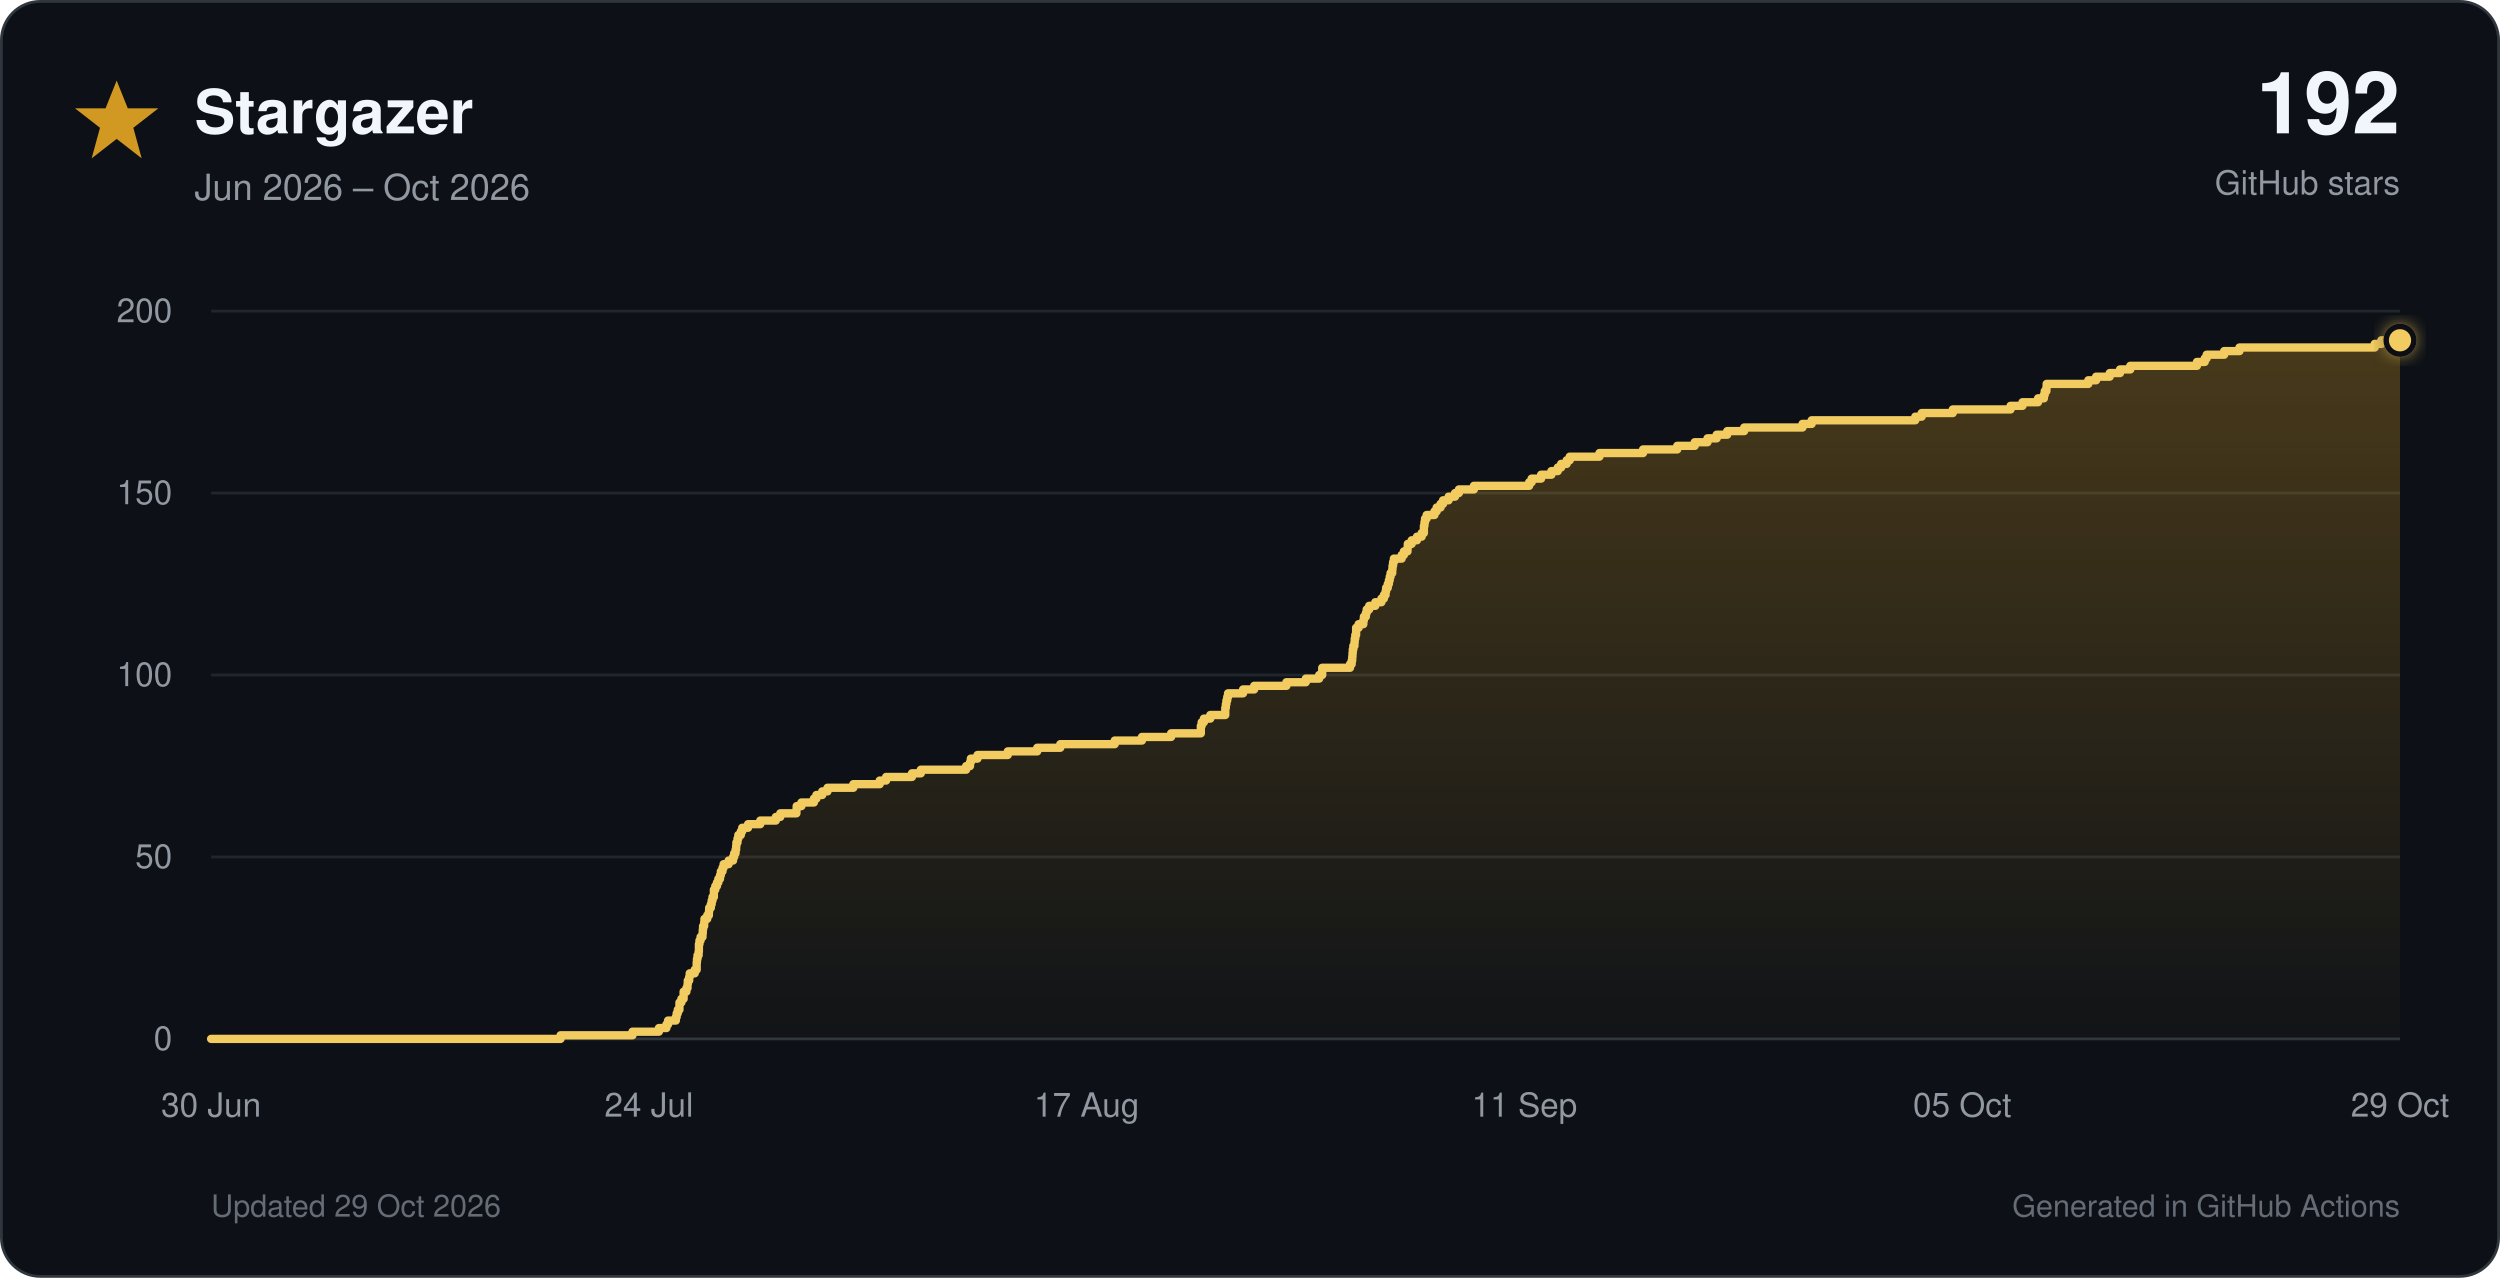
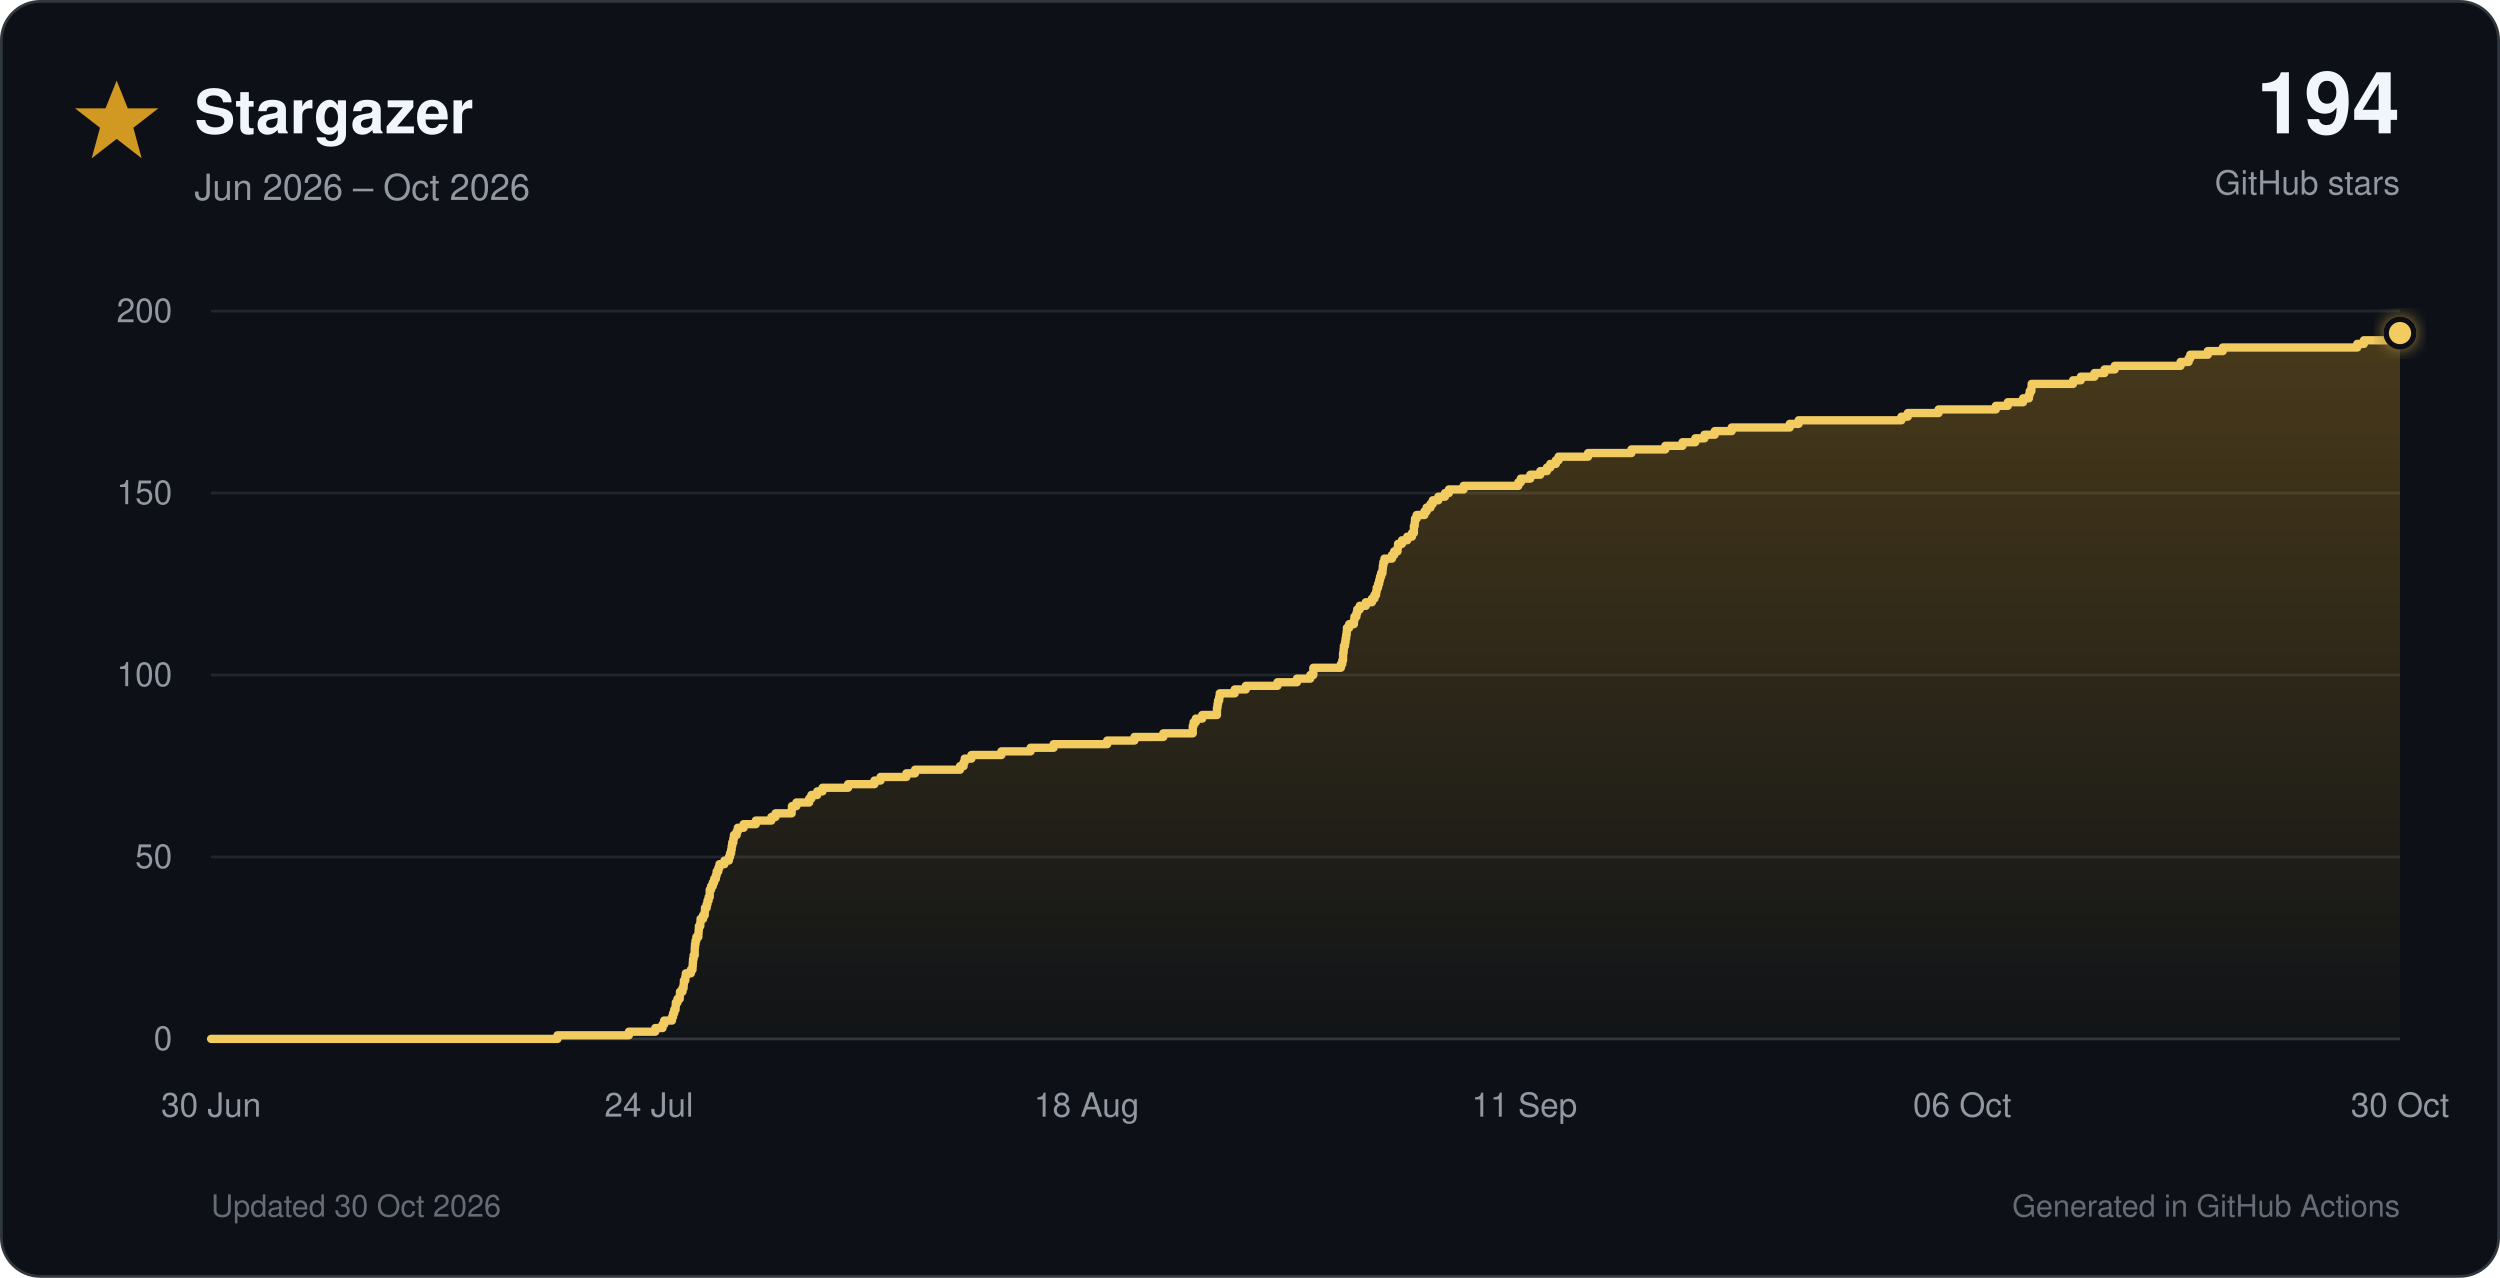
<svg xmlns="http://www.w3.org/2000/svg" viewBox="0 0 900 460" role="img">
  <defs>
    <linearGradient id="star-fill" x1="0" y1="0" x2="0" y2="1">
      <stop offset="0%" stop-color="#d29922" stop-opacity="0.30" />
      <stop offset="100%" stop-color="#d29922" stop-opacity="0.02" />
    </linearGradient>
    <filter id="glow" x="-40%" y="-40%" width="180%" height="180%">
      <feGaussianBlur stdDeviation="3" result="blur" />
      <feMerge>
        <feMergeNode in="blur" />
        <feMergeNode in="SourceGraphic" />
      </feMerge>
    </filter>
  </defs>
  <style>
    text { font-family: -apple-system, BlinkMacSystemFont, 'Segoe UI', Helvetica, Arial, sans-serif; }
    .tick { fill: #9198a1; font-size: 12px; }
  </style>
  <rect x="0.5" y="0.5" width="899" height="459" rx="14" fill="#0d1117" stroke="#30363d" />
  <polygon points="42,29 46,39 57,39 48,46 51,57 42,50 33,57 36,46 27,39 38,39" fill="#d29922" />
  <text x="70" y="48" font-size="22" font-weight="700" fill="#f0f6fc">Stargazer</text>
  <text x="70" y="72" font-size="13" fill="#9198a1">Jun 2026 – Oct 2026</text>
-   <text x="864" y="48" text-anchor="end" font-size="31" font-weight="750" fill="#f0f6fc">192</text>
+   <text x="864" y="48" text-anchor="end" font-size="31" font-weight="750" fill="#f0f6fc">194</text>
  <text x="864" y="70" text-anchor="end" font-size="12" fill="#9198a1">GitHub stars</text>
  <line x1="76" y1="374.0" x2="864" y2="374.0" stroke="#30363d" stroke-width="1" />
  <text x="62" y="378.0" text-anchor="end" class="tick">0</text>
  <line x1="76" y1="308.5" x2="864" y2="308.5" stroke="#21262d" stroke-width="1" />
  <text x="62" y="312.5" text-anchor="end" class="tick">50</text>
  <line x1="76" y1="243.0" x2="864" y2="243.0" stroke="#21262d" stroke-width="1" />
  <text x="62" y="247.0" text-anchor="end" class="tick">100</text>
  <line x1="76" y1="177.5" x2="864" y2="177.5" stroke="#21262d" stroke-width="1" />
  <text x="62" y="181.5" text-anchor="end" class="tick">150</text>
  <line x1="76" y1="112.0" x2="864" y2="112.0" stroke="#21262d" stroke-width="1" />
  <text x="62" y="116.0" text-anchor="end" class="tick">200</text>
  <text x="76.0" y="402" text-anchor="middle" class="tick">30 Jun</text>
  <text x="233.6" y="402" text-anchor="middle" class="tick">24 Jul</text>
-   <text x="391.2" y="402" text-anchor="middle" class="tick">17 Aug</text>
+   <text x="391.2" y="402" text-anchor="middle" class="tick">18 Aug</text>
  <text x="548.8" y="402" text-anchor="middle" class="tick">11 Sep</text>
-   <text x="706.4" y="402" text-anchor="middle" class="tick">05 Oct</text>
-   <text x="864.0" y="402" text-anchor="middle" class="tick">29 Oct</text>
-   <path d="M 76.0 374.0 H 201.8 V 372.7 H 227.7 V 371.4 H 237.2 V 370.1 H 239.9 V 368.8 H 240.5 V 367.4 H 243.3 V 366.1 H 243.6 V 364.8 H 244.0 V 363.5 H 244.6 V 362.2 H 244.6 V 360.9 H 245.3 V 359.6 H 246.1 V 358.3 H 246.1 V 357.0 H 247.1 V 355.7 H 247.5 V 354.4 H 247.6 V 353.0 H 248.1 V 351.7 H 248.3 V 350.4 H 250.1 V 349.1 H 250.8 V 347.8 H 250.8 V 346.5 H 250.9 V 345.2 H 251.1 V 343.9 H 251.5 V 342.6 H 251.6 V 341.2 H 251.6 V 339.9 H 251.8 V 338.6 H 252.2 V 337.3 H 252.9 V 336.0 H 253.0 V 334.7 H 253.1 V 333.4 H 253.5 V 332.1 H 253.6 V 330.8 H 254.6 V 329.5 H 255.2 V 328.1 H 255.3 V 326.8 H 255.9 V 325.5 H 256.2 V 324.2 H 256.5 V 322.9 H 257.0 V 321.6 H 257.0 V 320.3 H 257.5 V 319.0 H 258.1 V 317.7 H 258.6 V 316.4 H 259.2 V 315.1 H 259.5 V 313.7 H 260.1 V 312.4 H 260.5 V 311.1 H 262.3 V 309.8 H 263.9 V 308.5 H 264.3 V 307.2 H 264.8 V 305.9 H 265.0 V 304.6 H 265.1 V 303.3 H 265.5 V 301.9 H 265.8 V 300.6 H 266.7 V 299.3 H 267.2 V 298.0 H 269.3 V 296.7 H 273.7 V 295.4 H 279.3 V 294.1 H 280.9 V 292.8 H 286.7 V 291.5 H 286.8 V 290.2 H 288.5 V 288.9 H 293.0 V 287.5 H 293.9 V 286.2 H 296.0 V 284.9 H 297.9 V 283.6 H 307.2 V 282.3 H 316.7 V 281.0 H 319.0 V 279.7 H 328.3 V 278.4 H 331.5 V 277.1 H 347.8 V 275.8 H 349.2 V 274.4 H 349.5 V 273.1 H 351.9 V 271.8 H 362.8 V 270.5 H 373.4 V 269.2 H 381.7 V 267.9 H 401.3 V 266.6 H 411.1 V 265.3 H 421.6 V 264.0 H 432.3 V 262.6 H 432.3 V 261.3 H 432.6 V 260.0 H 433.4 V 258.7 H 435.7 V 257.4 H 441.1 V 256.1 H 441.1 V 254.8 H 441.3 V 253.5 H 441.5 V 252.2 H 441.8 V 250.9 H 442.1 V 249.6 H 447.5 V 248.2 H 451.5 V 246.9 H 463.1 V 245.6 H 470.1 V 244.3 H 474.9 V 243.0 H 476.0 V 241.7 H 476.0 V 240.4 H 486.0 V 239.1 H 486.6 V 237.8 H 486.8 V 236.4 H 486.9 V 235.1 H 487.0 V 233.8 H 487.2 V 232.5 H 487.6 V 231.2 H 487.7 V 229.9 H 487.9 V 228.6 H 488.2 V 227.3 H 488.2 V 226.0 H 489.1 V 224.7 H 490.8 V 223.3 H 491.0 V 222.0 H 491.7 V 220.7 H 492.0 V 219.4 H 492.9 V 218.1 H 495.1 V 216.8 H 497.3 V 215.5 H 498.2 V 214.2 H 498.8 V 212.9 H 499.0 V 211.6 H 499.6 V 210.2 H 500.0 V 208.9 H 500.3 V 207.6 H 500.6 V 206.3 H 501.2 V 205.0 H 501.3 V 203.7 H 501.5 V 202.4 H 501.8 V 201.1 H 504.6 V 199.8 H 505.4 V 198.5 H 506.7 V 197.2 H 506.8 V 195.8 H 508.2 V 194.5 H 510.1 V 193.2 H 511.8 V 191.9 H 512.6 V 190.6 H 512.6 V 189.3 H 512.8 V 188.0 H 513.0 V 186.7 H 513.6 V 185.4 H 516.4 V 184.1 H 517.2 V 182.7 H 518.6 V 181.4 H 519.5 V 180.1 H 521.5 V 178.8 H 523.8 V 177.5 H 525.2 V 176.2 H 530.6 V 174.9 H 550.5 V 173.6 H 551.4 V 172.3 H 554.8 V 170.9 H 558.5 V 169.6 H 560.8 V 168.3 H 562.0 V 167.0 H 564.0 V 165.7 H 565.1 V 164.4 H 575.8 V 163.1 H 591.5 V 161.8 H 603.8 V 160.5 H 610.1 V 159.2 H 614.7 V 157.8 H 618.0 V 156.5 H 621.8 V 155.2 H 627.9 V 153.9 H 648.9 V 152.6 H 652.2 V 151.3 H 689.5 V 150.0 H 691.8 V 148.7 H 703.0 V 147.4 H 723.8 V 146.1 H 728.1 V 144.8 H 733.7 V 143.4 H 735.8 V 142.1 H 736.1 V 140.8 H 736.7 V 139.5 H 736.8 V 138.2 H 751.8 V 136.9 H 754.6 V 135.6 H 759.5 V 134.3 H 763.2 V 133.0 H 766.9 V 131.7 H 790.9 V 130.3 H 793.7 V 129.0 H 794.4 V 127.7 H 800.7 V 126.4 H 806.2 V 125.1 H 854.9 V 123.8 H 857.3 V 122.5 H 864.0 V 374 H 76.0 Z" fill="url(#star-fill)" />
-   <path d="M 76.0 374.0 H 201.8 V 372.7 H 227.7 V 371.4 H 237.2 V 370.1 H 239.9 V 368.8 H 240.5 V 367.4 H 243.3 V 366.1 H 243.6 V 364.8 H 244.0 V 363.5 H 244.6 V 362.2 H 244.6 V 360.9 H 245.3 V 359.6 H 246.1 V 358.3 H 246.1 V 357.0 H 247.1 V 355.7 H 247.5 V 354.4 H 247.6 V 353.0 H 248.1 V 351.7 H 248.3 V 350.4 H 250.1 V 349.1 H 250.8 V 347.8 H 250.8 V 346.5 H 250.9 V 345.2 H 251.1 V 343.9 H 251.5 V 342.6 H 251.6 V 341.2 H 251.6 V 339.9 H 251.8 V 338.6 H 252.2 V 337.3 H 252.9 V 336.0 H 253.0 V 334.7 H 253.1 V 333.4 H 253.5 V 332.1 H 253.6 V 330.8 H 254.6 V 329.5 H 255.2 V 328.1 H 255.3 V 326.8 H 255.9 V 325.5 H 256.2 V 324.2 H 256.5 V 322.9 H 257.0 V 321.6 H 257.0 V 320.3 H 257.5 V 319.0 H 258.1 V 317.7 H 258.6 V 316.4 H 259.2 V 315.1 H 259.5 V 313.7 H 260.1 V 312.4 H 260.5 V 311.1 H 262.3 V 309.8 H 263.9 V 308.5 H 264.3 V 307.2 H 264.8 V 305.9 H 265.0 V 304.6 H 265.1 V 303.3 H 265.5 V 301.9 H 265.8 V 300.6 H 266.7 V 299.3 H 267.2 V 298.0 H 269.3 V 296.7 H 273.7 V 295.4 H 279.3 V 294.1 H 280.9 V 292.8 H 286.7 V 291.5 H 286.8 V 290.2 H 288.5 V 288.9 H 293.0 V 287.5 H 293.9 V 286.2 H 296.0 V 284.9 H 297.9 V 283.6 H 307.2 V 282.3 H 316.7 V 281.0 H 319.0 V 279.7 H 328.3 V 278.4 H 331.5 V 277.1 H 347.8 V 275.8 H 349.2 V 274.4 H 349.5 V 273.1 H 351.9 V 271.8 H 362.8 V 270.5 H 373.4 V 269.2 H 381.7 V 267.9 H 401.3 V 266.6 H 411.1 V 265.3 H 421.6 V 264.0 H 432.3 V 262.6 H 432.3 V 261.3 H 432.6 V 260.0 H 433.4 V 258.7 H 435.7 V 257.4 H 441.1 V 256.1 H 441.1 V 254.8 H 441.3 V 253.5 H 441.5 V 252.2 H 441.8 V 250.9 H 442.1 V 249.6 H 447.5 V 248.2 H 451.5 V 246.9 H 463.1 V 245.6 H 470.1 V 244.3 H 474.9 V 243.0 H 476.0 V 241.7 H 476.0 V 240.4 H 486.0 V 239.1 H 486.6 V 237.8 H 486.8 V 236.4 H 486.9 V 235.1 H 487.0 V 233.8 H 487.2 V 232.5 H 487.6 V 231.2 H 487.7 V 229.9 H 487.9 V 228.6 H 488.2 V 227.3 H 488.2 V 226.0 H 489.1 V 224.7 H 490.8 V 223.3 H 491.0 V 222.0 H 491.7 V 220.7 H 492.0 V 219.4 H 492.9 V 218.1 H 495.1 V 216.8 H 497.3 V 215.5 H 498.2 V 214.2 H 498.8 V 212.9 H 499.0 V 211.6 H 499.6 V 210.2 H 500.0 V 208.9 H 500.3 V 207.6 H 500.6 V 206.3 H 501.2 V 205.0 H 501.3 V 203.7 H 501.5 V 202.4 H 501.8 V 201.1 H 504.6 V 199.8 H 505.4 V 198.5 H 506.7 V 197.2 H 506.8 V 195.8 H 508.2 V 194.5 H 510.1 V 193.2 H 511.8 V 191.9 H 512.6 V 190.6 H 512.6 V 189.3 H 512.8 V 188.0 H 513.0 V 186.7 H 513.6 V 185.4 H 516.4 V 184.1 H 517.2 V 182.7 H 518.6 V 181.4 H 519.5 V 180.1 H 521.5 V 178.8 H 523.8 V 177.5 H 525.2 V 176.2 H 530.6 V 174.9 H 550.5 V 173.6 H 551.4 V 172.3 H 554.8 V 170.9 H 558.5 V 169.6 H 560.8 V 168.3 H 562.0 V 167.0 H 564.0 V 165.7 H 565.1 V 164.4 H 575.8 V 163.1 H 591.5 V 161.8 H 603.8 V 160.5 H 610.1 V 159.2 H 614.7 V 157.8 H 618.0 V 156.5 H 621.8 V 155.2 H 627.9 V 153.9 H 648.9 V 152.6 H 652.2 V 151.3 H 689.5 V 150.0 H 691.8 V 148.7 H 703.0 V 147.4 H 723.8 V 146.1 H 728.1 V 144.8 H 733.7 V 143.4 H 735.8 V 142.1 H 736.1 V 140.8 H 736.7 V 139.5 H 736.8 V 138.2 H 751.8 V 136.9 H 754.6 V 135.6 H 759.5 V 134.3 H 763.2 V 133.0 H 766.9 V 131.7 H 790.9 V 130.3 H 793.7 V 129.0 H 794.4 V 127.7 H 800.7 V 126.4 H 806.2 V 125.1 H 854.9 V 123.8 H 857.3 V 122.5 H 864.0" fill="none" stroke="#f2cc60" stroke-width="3" stroke-linecap="round" stroke-linejoin="round" />
-   <circle cx="864.0" cy="122.5" r="5" fill="#f2cc60" stroke="#0d1117" stroke-width="2" filter="url(#glow)" />
-   <text x="76" y="438" font-size="11" fill="#656c76">Updated 29 Oct 2026</text>
+   <text x="706.4" y="402" text-anchor="middle" class="tick">06 Oct</text>
+   <text x="864.0" y="402" text-anchor="middle" class="tick">30 Oct</text>
+   <path d="M 76.0 374.0 H 200.7 V 372.7 H 226.4 V 371.4 H 235.9 V 370.1 H 238.5 V 368.8 H 239.1 V 367.4 H 241.9 V 366.1 H 242.3 V 364.8 H 242.7 V 363.5 H 243.2 V 362.2 H 243.3 V 360.9 H 243.9 V 359.6 H 244.7 V 358.3 H 244.8 V 357.0 H 245.7 V 355.7 H 246.1 V 354.4 H 246.2 V 353.0 H 246.7 V 351.7 H 246.9 V 350.4 H 248.7 V 349.1 H 249.3 V 347.8 H 249.4 V 346.5 H 249.5 V 345.2 H 249.7 V 343.9 H 250.1 V 342.6 H 250.1 V 341.2 H 250.2 V 339.9 H 250.4 V 338.6 H 250.7 V 337.3 H 251.4 V 336.0 H 251.5 V 334.7 H 251.6 V 333.4 H 252.1 V 332.1 H 252.2 V 330.8 H 253.1 V 329.5 H 253.7 V 328.1 H 253.8 V 326.8 H 254.4 V 325.5 H 254.7 V 324.2 H 255.1 V 322.9 H 255.5 V 321.6 H 255.5 V 320.3 H 256.0 V 319.0 H 256.6 V 317.7 H 257.1 V 316.4 H 257.7 V 315.1 H 258.0 V 313.7 H 258.6 V 312.4 H 259.0 V 311.1 H 260.8 V 309.8 H 262.4 V 308.5 H 262.8 V 307.2 H 263.2 V 305.9 H 263.4 V 304.6 H 263.6 V 303.3 H 264.0 V 301.9 H 264.2 V 300.6 H 265.2 V 299.3 H 265.6 V 298.0 H 267.7 V 296.7 H 272.1 V 295.4 H 277.7 V 294.1 H 279.2 V 292.8 H 285.0 V 291.5 H 285.1 V 290.2 H 286.7 V 288.9 H 291.3 V 287.5 H 292.1 V 286.2 H 294.2 V 284.9 H 296.1 V 283.6 H 305.3 V 282.3 H 314.8 V 281.0 H 317.0 V 279.7 H 326.3 V 278.4 H 329.4 V 277.1 H 345.6 V 275.8 H 346.9 V 274.4 H 347.3 V 273.1 H 349.7 V 271.8 H 360.5 V 270.5 H 371.0 V 269.2 H 379.3 V 267.9 H 398.6 V 266.6 H 408.4 V 265.3 H 418.8 V 264.0 H 429.4 V 262.6 H 429.4 V 261.3 H 429.7 V 260.0 H 430.5 V 258.7 H 432.8 V 257.4 H 438.1 V 256.1 H 438.1 V 254.8 H 438.3 V 253.5 H 438.5 V 252.2 H 438.9 V 250.9 H 439.1 V 249.6 H 444.5 V 248.2 H 448.5 V 246.9 H 459.9 V 245.6 H 466.9 V 244.3 H 471.7 V 243.0 H 472.8 V 241.7 H 472.8 V 240.4 H 482.7 V 239.1 H 483.2 V 237.8 H 483.5 V 236.4 H 483.5 V 235.1 H 483.7 V 233.8 H 483.8 V 232.5 H 484.2 V 231.2 H 484.4 V 229.9 H 484.6 V 228.6 H 484.8 V 227.3 H 484.9 V 226.0 H 485.7 V 224.7 H 487.4 V 223.3 H 487.6 V 222.0 H 488.3 V 220.7 H 488.6 V 219.4 H 489.5 V 218.1 H 491.7 V 216.8 H 493.9 V 215.5 H 494.8 V 214.2 H 495.4 V 212.9 H 495.6 V 211.6 H 496.1 V 210.2 H 496.5 V 208.9 H 496.8 V 207.6 H 497.2 V 206.3 H 497.7 V 205.0 H 497.8 V 203.7 H 498.0 V 202.4 H 498.4 V 201.1 H 501.1 V 199.8 H 501.9 V 198.5 H 503.1 V 197.2 H 503.3 V 195.8 H 504.7 V 194.5 H 506.6 V 193.2 H 508.3 V 191.9 H 509.0 V 190.6 H 509.0 V 189.3 H 509.3 V 188.0 H 509.4 V 186.7 H 510.0 V 185.4 H 512.8 V 184.1 H 513.6 V 182.7 H 515.0 V 181.4 H 515.8 V 180.1 H 517.8 V 178.8 H 520.2 V 177.5 H 521.6 V 176.2 H 526.9 V 174.9 H 546.6 V 173.6 H 547.5 V 172.3 H 550.9 V 170.9 H 554.5 V 169.6 H 556.9 V 168.3 H 558.1 V 167.0 H 560.1 V 165.7 H 561.1 V 164.4 H 571.7 V 163.1 H 587.3 V 161.8 H 599.5 V 160.5 H 605.7 V 159.2 H 610.3 V 157.8 H 613.6 V 156.5 H 617.3 V 155.2 H 623.4 V 153.9 H 644.3 V 152.6 H 647.5 V 151.3 H 684.5 V 150.0 H 686.8 V 148.7 H 697.9 V 147.4 H 718.5 V 146.1 H 722.8 V 144.8 H 728.3 V 143.4 H 730.4 V 142.1 H 730.7 V 140.8 H 731.3 V 139.5 H 731.4 V 138.2 H 746.3 V 136.9 H 749.1 V 135.6 H 754.0 V 134.3 H 757.6 V 133.0 H 761.3 V 131.7 H 785.0 V 130.3 H 787.9 V 129.0 H 788.5 V 127.7 H 794.8 V 126.4 H 800.2 V 125.1 H 848.6 V 123.8 H 851.0 V 122.5 H 862.8 V 121.2 H 863.1 V 119.9 H 864.0 V 374 H 76.0 Z" fill="url(#star-fill)" />
+   <path d="M 76.0 374.0 H 200.7 V 372.7 H 226.4 V 371.4 H 235.9 V 370.1 H 238.5 V 368.8 H 239.1 V 367.4 H 241.9 V 366.1 H 242.3 V 364.8 H 242.7 V 363.5 H 243.2 V 362.2 H 243.3 V 360.9 H 243.9 V 359.6 H 244.7 V 358.3 H 244.8 V 357.0 H 245.7 V 355.7 H 246.1 V 354.4 H 246.2 V 353.0 H 246.7 V 351.7 H 246.9 V 350.4 H 248.7 V 349.1 H 249.3 V 347.8 H 249.4 V 346.5 H 249.5 V 345.2 H 249.7 V 343.9 H 250.1 V 342.6 H 250.1 V 341.2 H 250.2 V 339.9 H 250.4 V 338.6 H 250.7 V 337.3 H 251.4 V 336.0 H 251.5 V 334.7 H 251.6 V 333.4 H 252.1 V 332.1 H 252.2 V 330.8 H 253.1 V 329.5 H 253.7 V 328.1 H 253.8 V 326.8 H 254.4 V 325.5 H 254.7 V 324.2 H 255.1 V 322.9 H 255.5 V 321.6 H 255.5 V 320.3 H 256.0 V 319.0 H 256.6 V 317.7 H 257.1 V 316.4 H 257.7 V 315.1 H 258.0 V 313.7 H 258.6 V 312.4 H 259.0 V 311.1 H 260.8 V 309.8 H 262.4 V 308.5 H 262.8 V 307.2 H 263.2 V 305.9 H 263.4 V 304.6 H 263.6 V 303.3 H 264.0 V 301.9 H 264.2 V 300.6 H 265.2 V 299.3 H 265.6 V 298.0 H 267.7 V 296.7 H 272.1 V 295.4 H 277.7 V 294.1 H 279.2 V 292.8 H 285.0 V 291.5 H 285.1 V 290.2 H 286.7 V 288.9 H 291.3 V 287.5 H 292.1 V 286.2 H 294.2 V 284.9 H 296.1 V 283.6 H 305.3 V 282.3 H 314.8 V 281.0 H 317.0 V 279.7 H 326.3 V 278.4 H 329.4 V 277.1 H 345.6 V 275.8 H 346.9 V 274.4 H 347.3 V 273.1 H 349.7 V 271.8 H 360.5 V 270.5 H 371.0 V 269.2 H 379.3 V 267.9 H 398.6 V 266.6 H 408.4 V 265.3 H 418.8 V 264.0 H 429.4 V 262.6 H 429.4 V 261.3 H 429.7 V 260.0 H 430.5 V 258.7 H 432.8 V 257.4 H 438.1 V 256.1 H 438.1 V 254.8 H 438.3 V 253.5 H 438.5 V 252.2 H 438.9 V 250.9 H 439.1 V 249.6 H 444.5 V 248.2 H 448.5 V 246.9 H 459.9 V 245.6 H 466.9 V 244.3 H 471.7 V 243.0 H 472.8 V 241.7 H 472.8 V 240.4 H 482.7 V 239.1 H 483.2 V 237.8 H 483.5 V 236.4 H 483.5 V 235.1 H 483.7 V 233.8 H 483.8 V 232.5 H 484.2 V 231.2 H 484.4 V 229.9 H 484.6 V 228.6 H 484.8 V 227.3 H 484.9 V 226.0 H 485.7 V 224.7 H 487.4 V 223.3 H 487.6 V 222.0 H 488.3 V 220.7 H 488.6 V 219.4 H 489.5 V 218.1 H 491.7 V 216.8 H 493.9 V 215.5 H 494.8 V 214.2 H 495.4 V 212.9 H 495.6 V 211.6 H 496.1 V 210.2 H 496.5 V 208.9 H 496.8 V 207.6 H 497.2 V 206.3 H 497.7 V 205.0 H 497.8 V 203.7 H 498.0 V 202.4 H 498.4 V 201.1 H 501.1 V 199.8 H 501.9 V 198.5 H 503.1 V 197.2 H 503.3 V 195.8 H 504.7 V 194.5 H 506.6 V 193.2 H 508.3 V 191.9 H 509.0 V 190.6 H 509.0 V 189.3 H 509.3 V 188.0 H 509.4 V 186.7 H 510.0 V 185.4 H 512.8 V 184.1 H 513.6 V 182.7 H 515.0 V 181.4 H 515.8 V 180.1 H 517.8 V 178.8 H 520.2 V 177.5 H 521.6 V 176.2 H 526.9 V 174.9 H 546.6 V 173.6 H 547.5 V 172.3 H 550.9 V 170.9 H 554.5 V 169.6 H 556.9 V 168.3 H 558.1 V 167.0 H 560.1 V 165.7 H 561.1 V 164.4 H 571.7 V 163.1 H 587.3 V 161.8 H 599.5 V 160.5 H 605.7 V 159.2 H 610.3 V 157.8 H 613.6 V 156.5 H 617.3 V 155.2 H 623.4 V 153.9 H 644.3 V 152.6 H 647.5 V 151.3 H 684.5 V 150.0 H 686.8 V 148.7 H 697.9 V 147.4 H 718.5 V 146.1 H 722.8 V 144.8 H 728.3 V 143.4 H 730.4 V 142.1 H 730.7 V 140.8 H 731.3 V 139.5 H 731.4 V 138.2 H 746.3 V 136.9 H 749.1 V 135.6 H 754.0 V 134.3 H 757.6 V 133.0 H 761.3 V 131.7 H 785.0 V 130.3 H 787.9 V 129.0 H 788.5 V 127.7 H 794.8 V 126.4 H 800.2 V 125.1 H 848.6 V 123.8 H 851.0 V 122.5 H 862.8 V 121.2 H 863.1 V 119.9 H 864.0" fill="none" stroke="#f2cc60" stroke-width="3" stroke-linecap="round" stroke-linejoin="round" />
+   <circle cx="864.0" cy="119.9" r="5" fill="#f2cc60" stroke="#0d1117" stroke-width="2" filter="url(#glow)" />
+   <text x="76" y="438" font-size="11" fill="#656c76">Updated 30 Oct 2026</text>
  <text x="864" y="438" text-anchor="end" font-size="11" fill="#656c76">Generated in GitHub Actions</text>
</svg>
